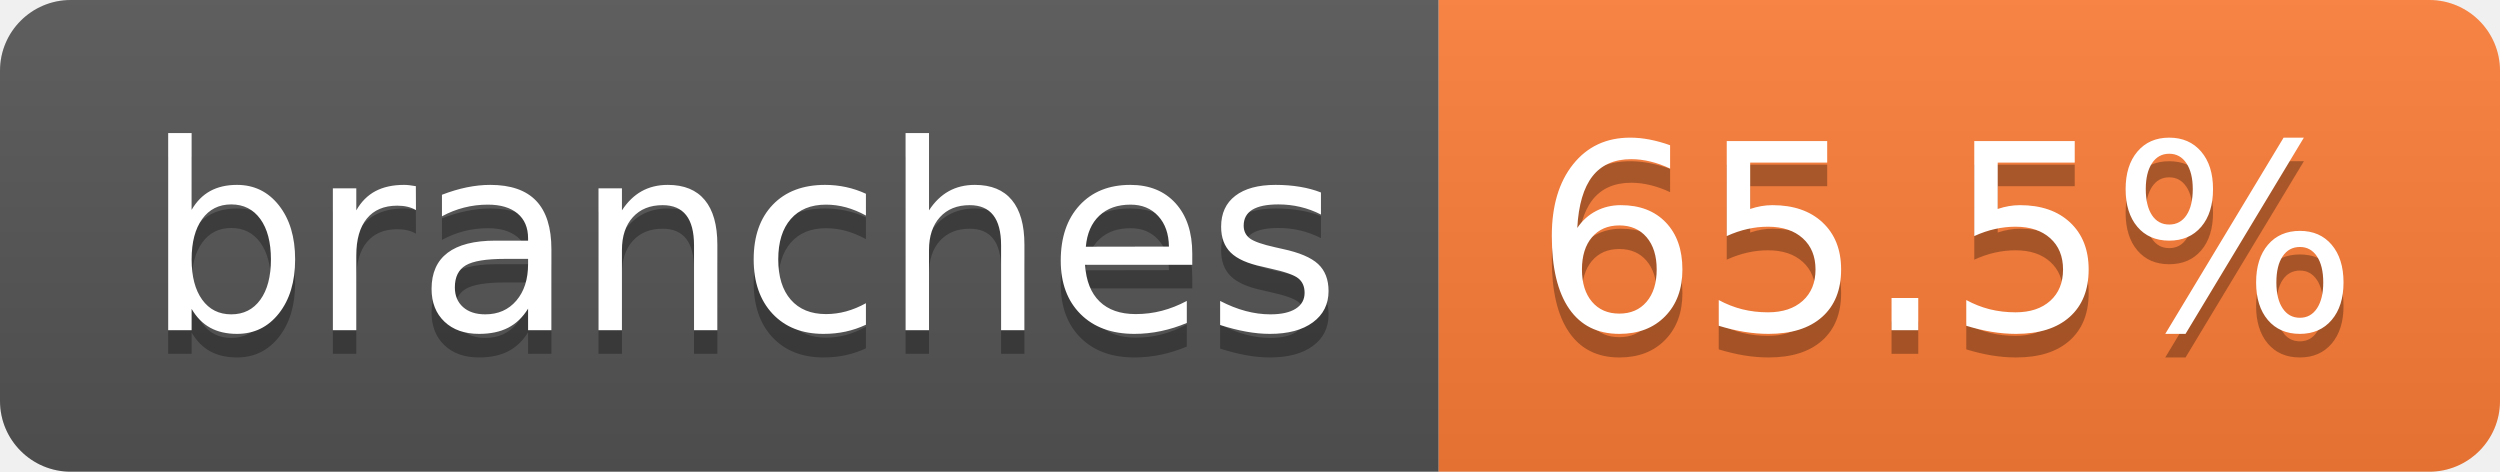
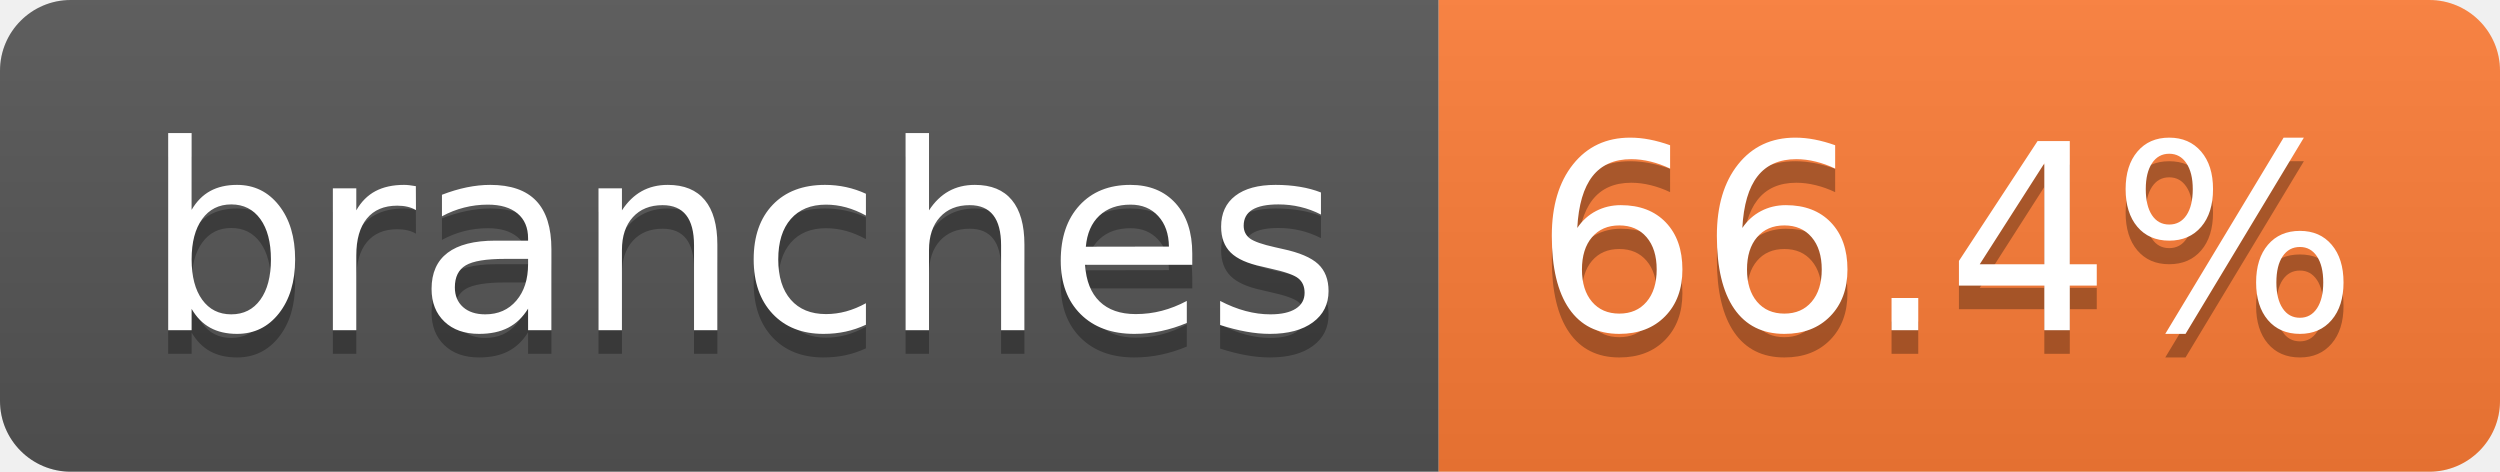
- <svg xmlns="http://www.w3.org/2000/svg" width="106" height="20" role="img" aria-label="branches: 65.5%">
+ <svg xmlns="http://www.w3.org/2000/svg" width="106" height="20" role="img" aria-label="branches: 66.4%">
  <linearGradient id="s" x2="0" y2="100%">
    <stop offset="0" stop-color="#bbb" stop-opacity=".1" />
    <stop offset="1" stop-opacity=".1" />
  </linearGradient>
  <clipPath id="r">
    <rect width="106" height="20" rx="3" fill="#fff" />
  </clipPath>
  <g clip-path="url(#r)">
    <rect width="61" height="20" fill="#555" />
    <rect x="61" width="45" height="20" fill="#fe7d37" />
    <rect width="106" height="20" fill="url(#s)" />
  </g>
  <g fill="#fff" text-anchor="middle" font-family="Verdana,Geneva,DejaVu Sans,sans-serif" text-rendering="geometricPrecision" font-size="110">
    <text aria-hidden="true" x="315" y="150" fill="#010101" fill-opacity=".3" transform="scale(.1)" textLength="507">branches</text>
    <text x="315" y="140" transform="scale(.1)" fill="#fff" textLength="507">branches</text>
-     <text aria-hidden="true" x="825" y="150" fill="#010101" fill-opacity=".3" transform="scale(.1)" textLength="350">65.5%</text>
-     <text x="825" y="140" transform="scale(.1)" fill="#fff" textLength="350">65.5%</text>
+     <text aria-hidden="true" x="825" y="150" fill="#010101" fill-opacity=".3" transform="scale(.1)" textLength="350">66.4%</text>
+     <text x="825" y="140" transform="scale(.1)" fill="#fff" textLength="350">66.4%</text>
  </g>
</svg>
